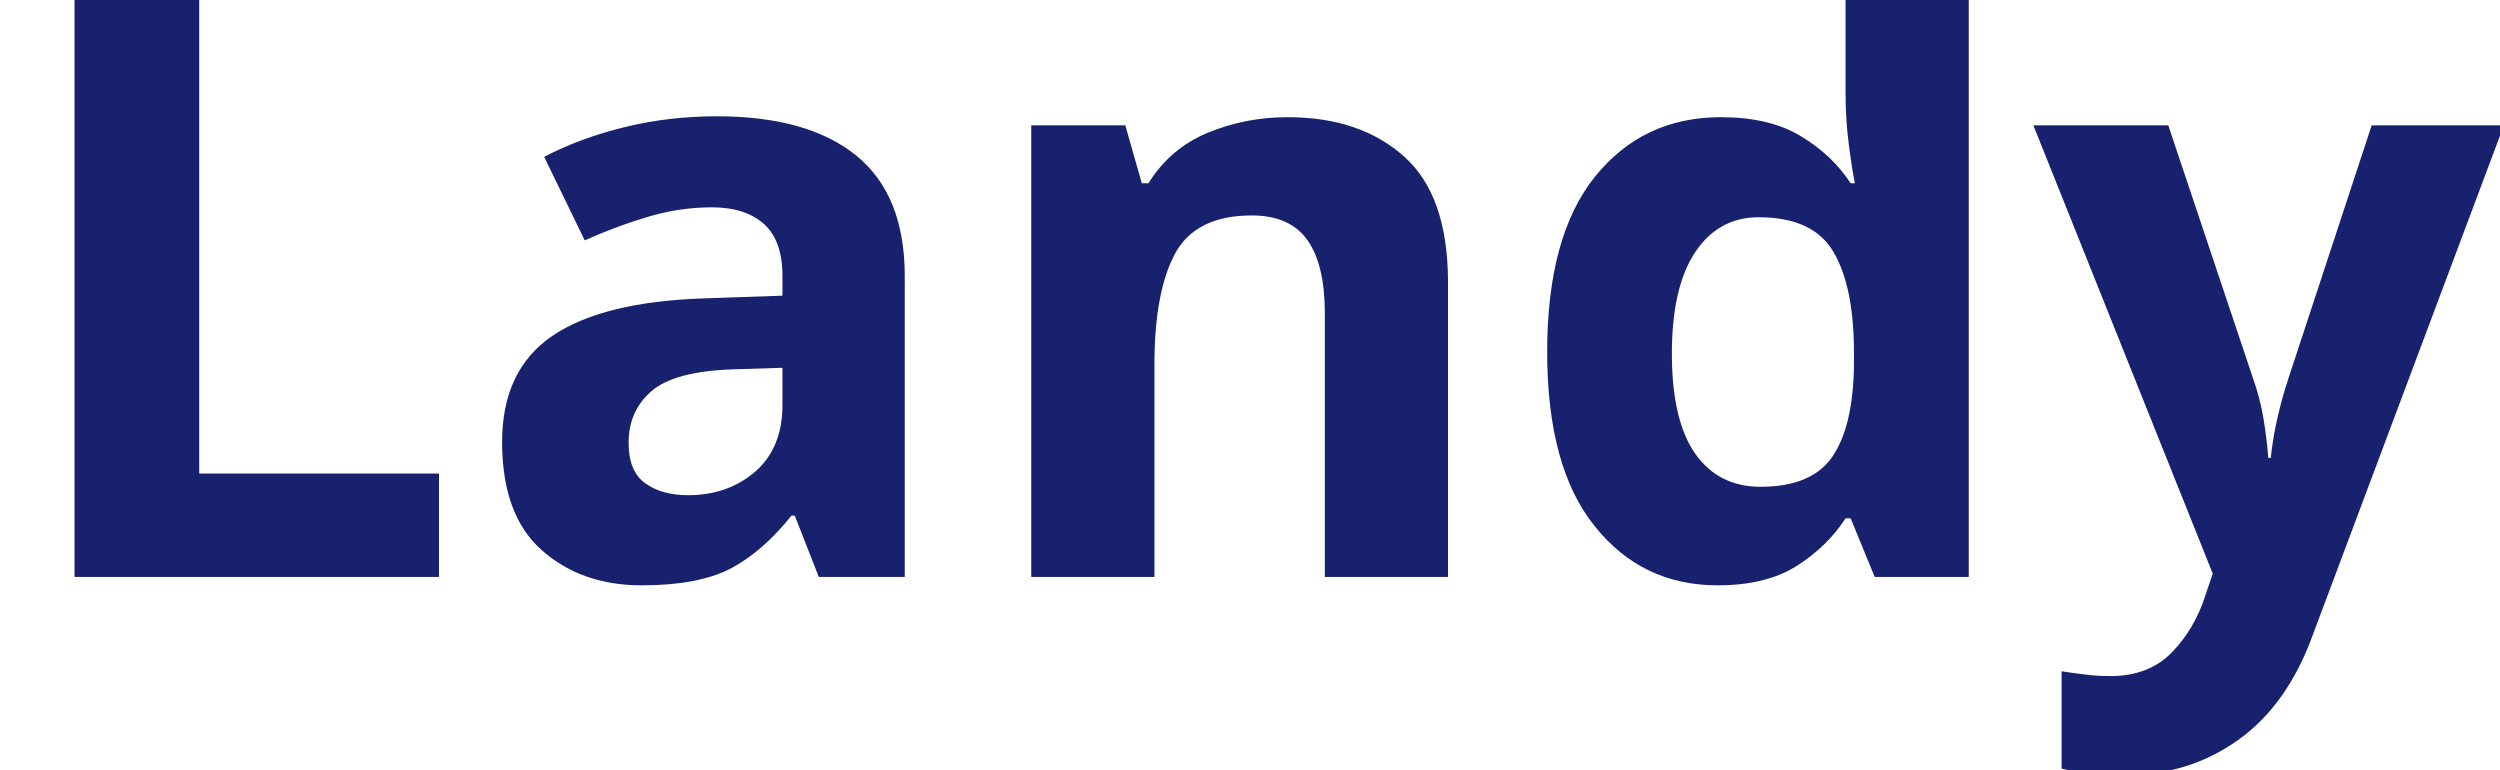
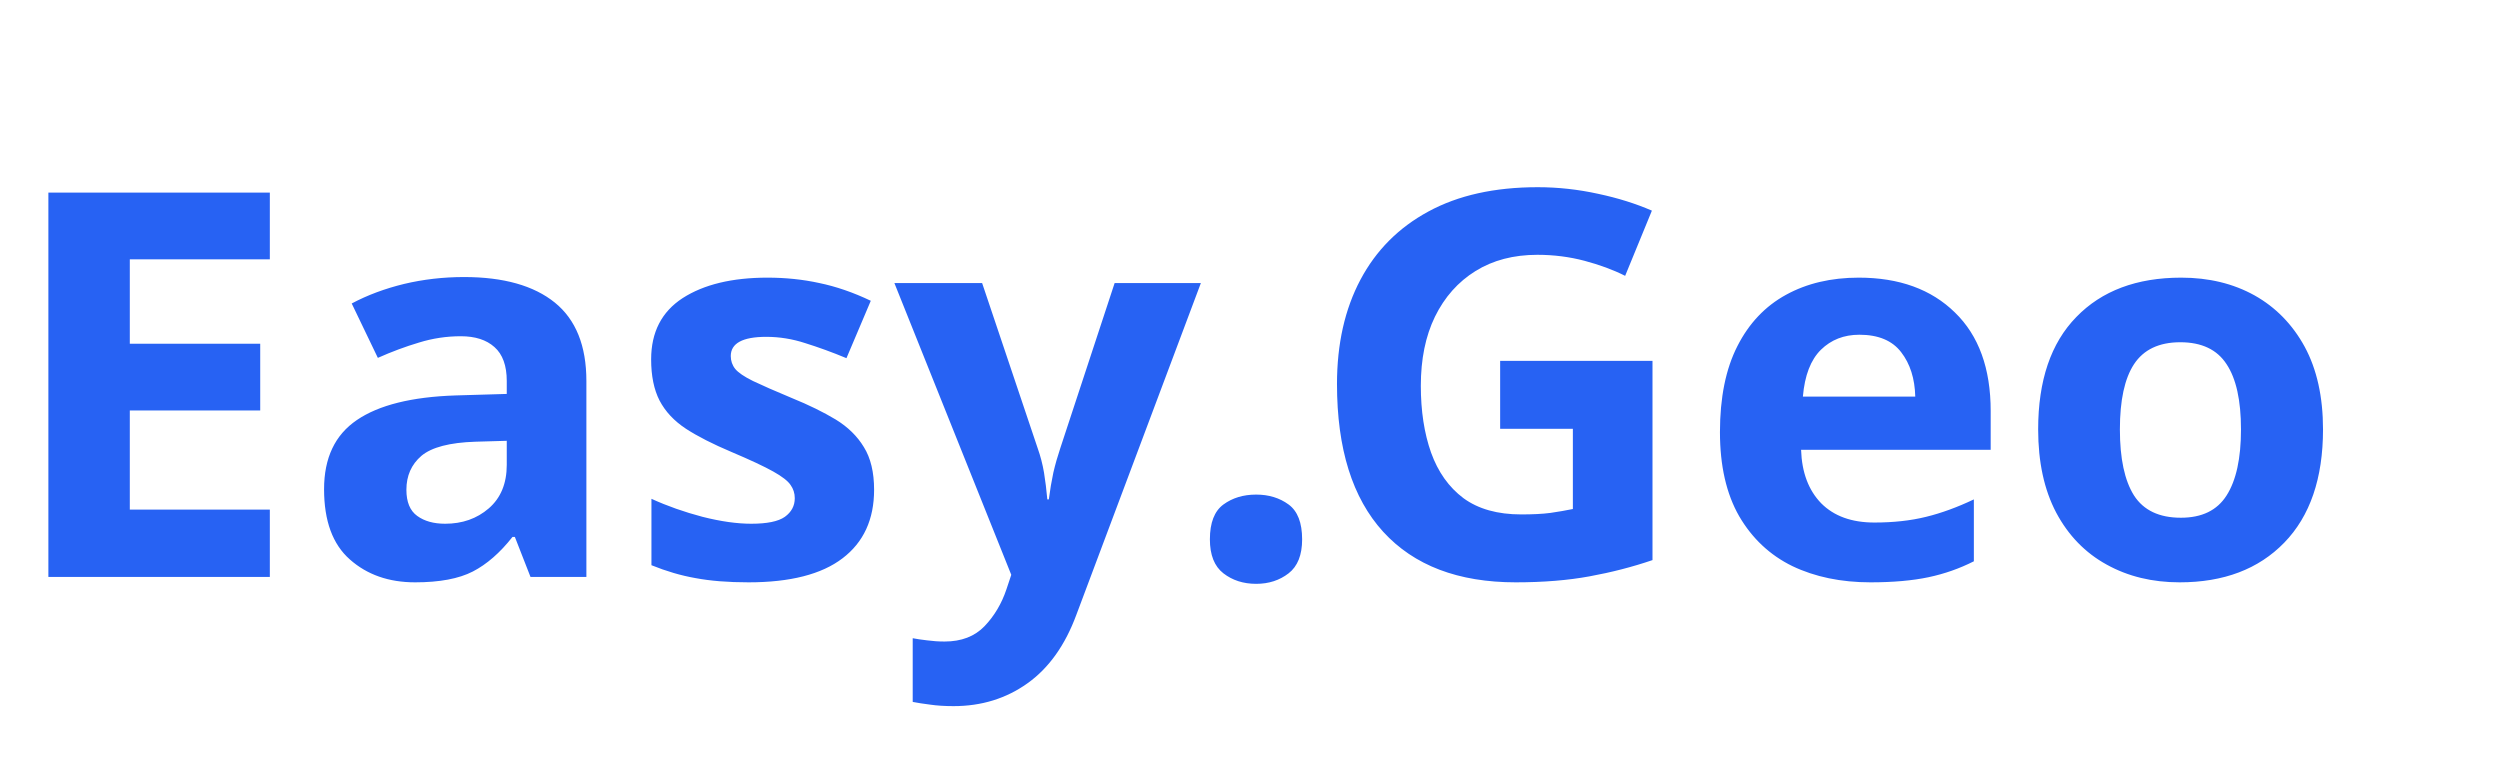
<svg xmlns="http://www.w3.org/2000/svg" viewBox="0 0 130 40">
-   <text y="30" font-family="Motiva Sans Bold, sans-serif" fill="#18216d" font-size="43px" font-weight="700">Landy</text>
+   <text y="30" font-family="Motiva Sans Bold, sans-serif" fill="#2762f3" font-size="28px" font-weight="700">Easy.Geo</text>
</svg>
